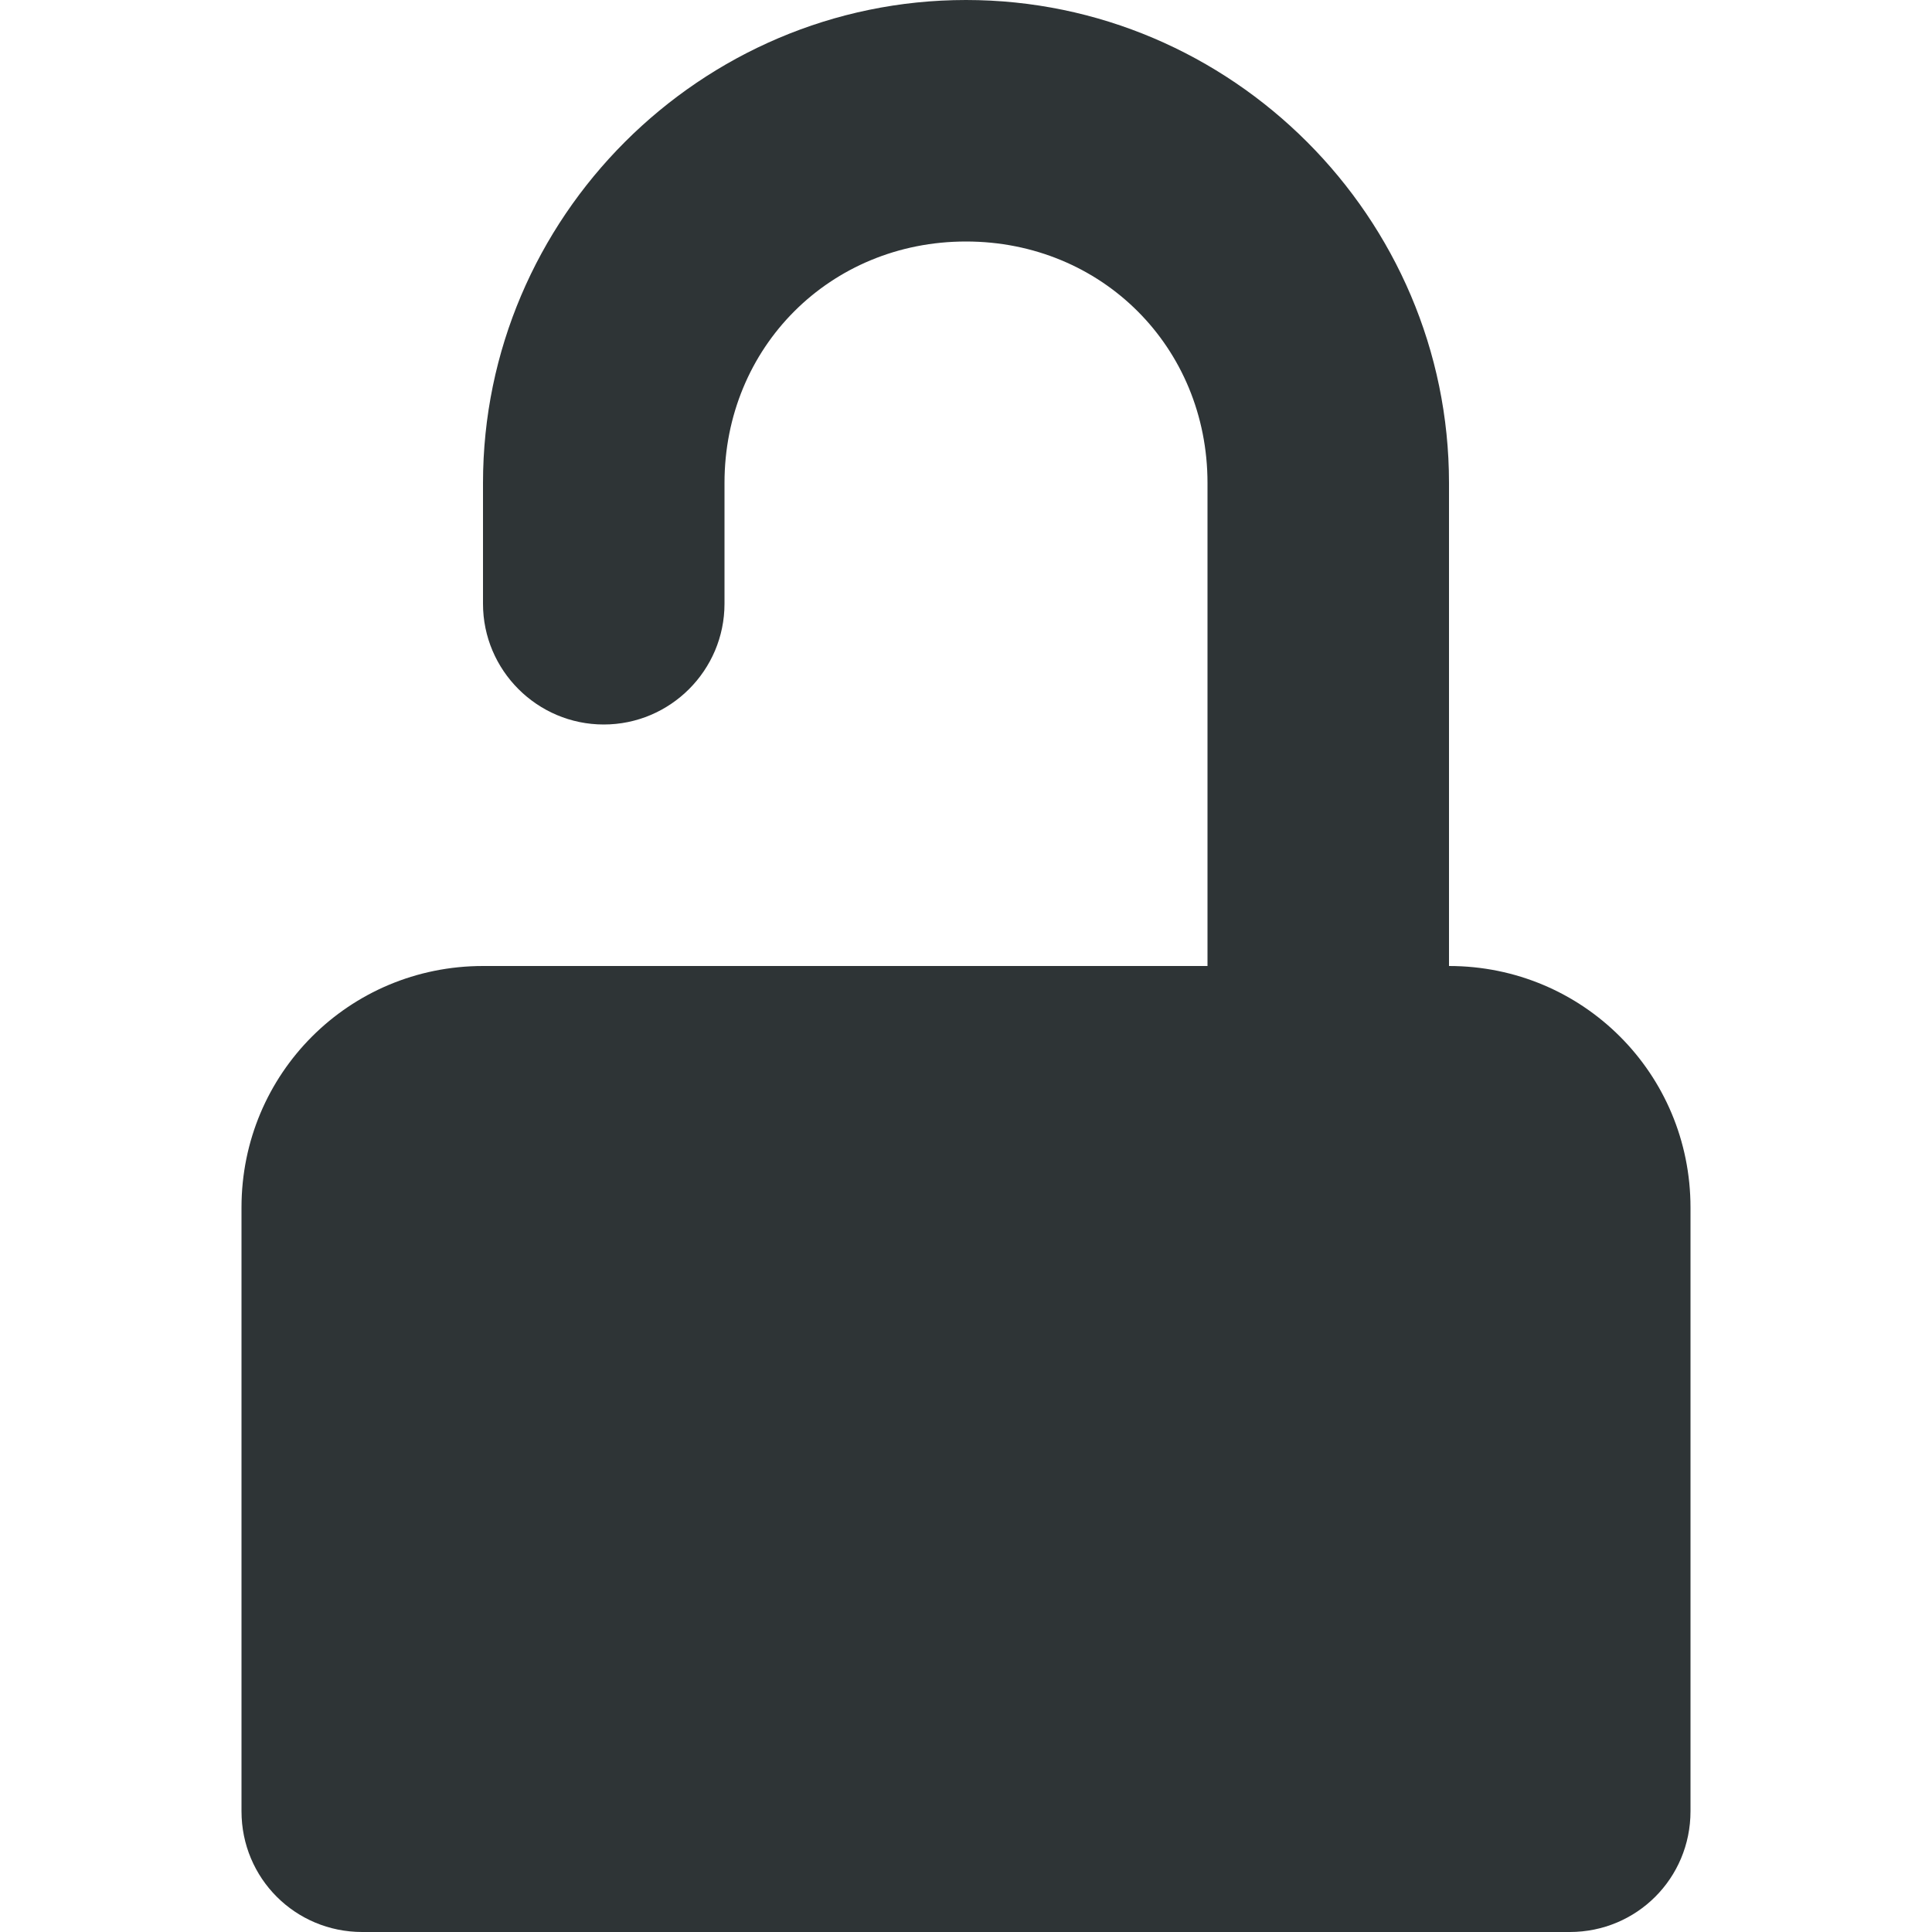
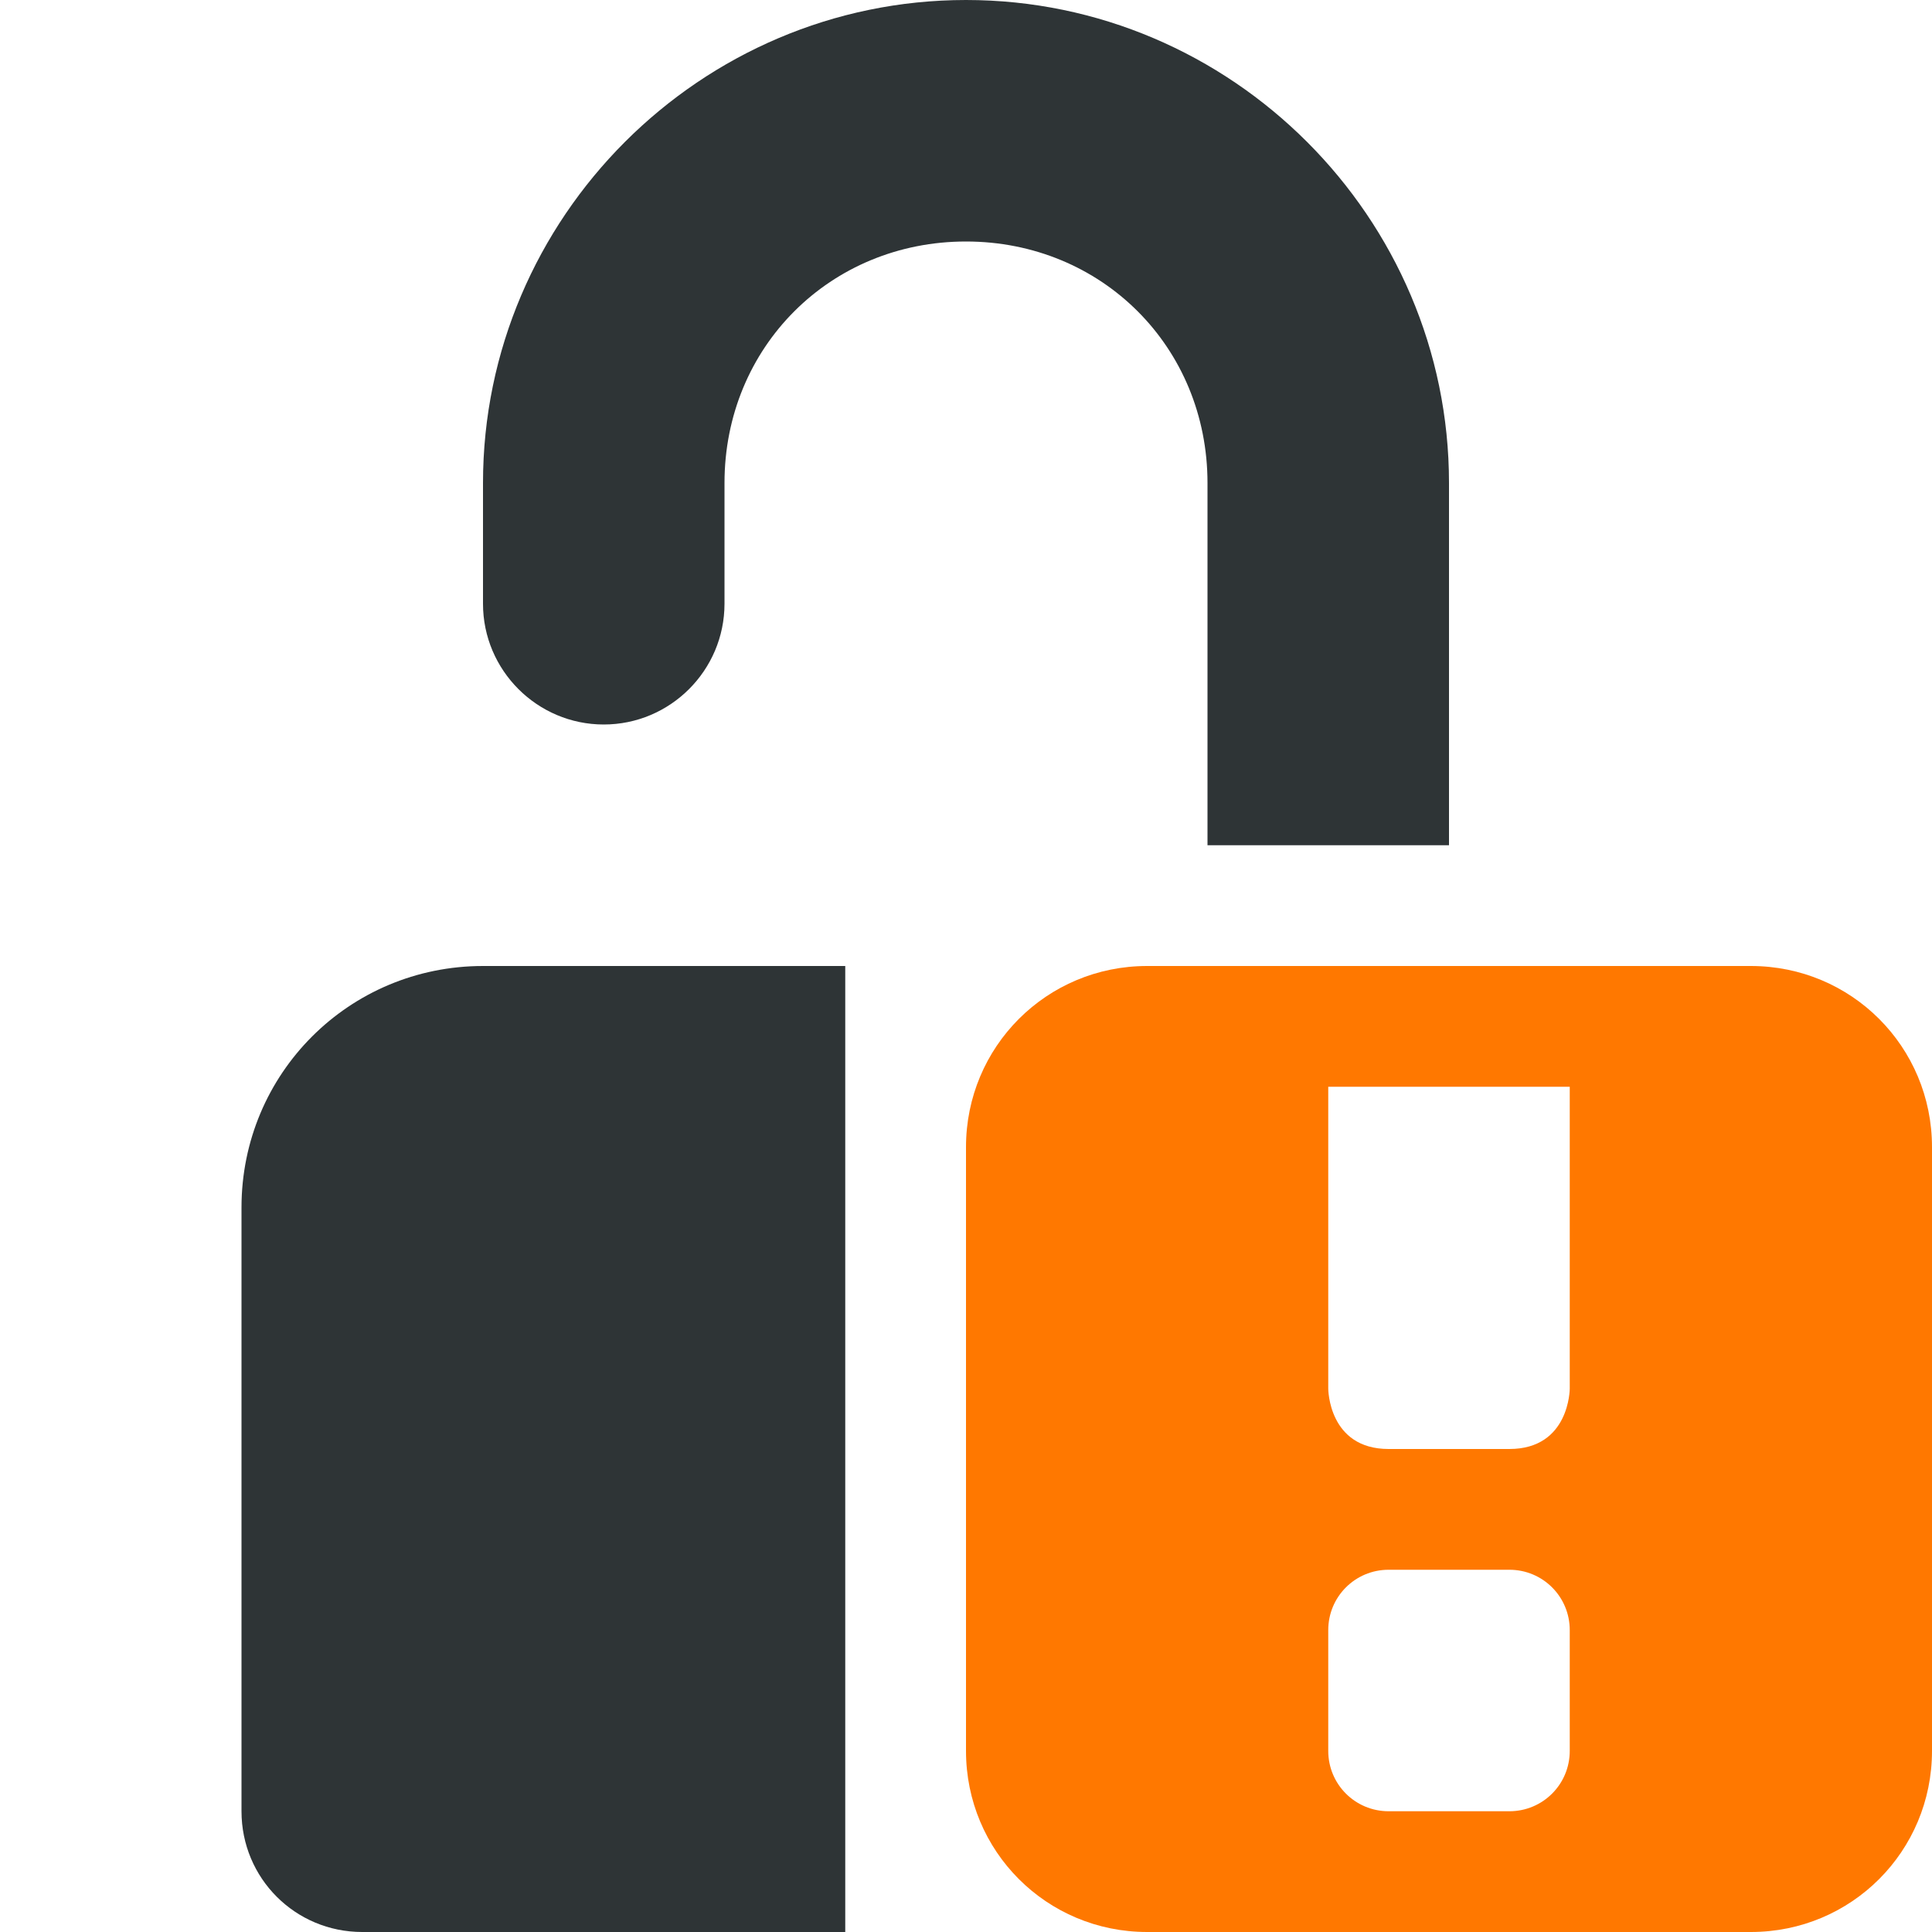
<svg xmlns="http://www.w3.org/2000/svg" height="16px" viewBox="0 0 16 16" width="16px">
-   <path d="m 8 0 c -2.199 0 -4 1.801 -4 4 v 1 c 0 0.551 0.449 1 1 1 s 1 -0.449 1 -1 v -1 c 0 -1.125 0.875 -2 2 -2 s 2 0.875 2 2 v 4 h -6 c -1.109 0 -2 0.891 -2 2 v 5 c 0 0.555 0.445 1 1 1 h 10 c 0.555 0 1 -0.445 1 -1 v -5 c 0 -1.109 -0.891 -2 -2 -2 v -4 c 0 -2.199 -1.801 -4 -4 -4 z m 0 0" fill="#2e3436" />
+   <path d="m 8 0 c -2.199 0 -4 1.801 -4 4 v 1 c 0 0.551 0.449 1 1 1 s 1 -0.449 1 -1 v -1 c 0 -1.125 0.875 -2 2 -2 s 2 0.875 2 2 v 3 h 2 v -3 c 0 -2.199 -1.801 -4 -4 -4 z m -4 8 c -1.109 0 -2 0.891 -2 2 v 5 c 0 0.555 0.445 1 1 1 h 4 v -8 z m 0 0" fill="#2e3436" />
+   <path d="m 9.5 8 c -0.832 0 -1.5 0.668 -1.5 1.5 v 5 c 0 0.832 0.668 1.5 1.5 1.5 h 5 c 0.832 0 1.5 -0.668 1.5 -1.5 v -5 c 0 -0.832 -0.668 -1.5 -1.5 -1.5 z m 1.5 1 h 2 v 2.5 s 0 0.5 -0.5 0.5 h -1 c -0.5 0 -0.5 -0.5 -0.5 -0.5 z m 0.5 4 h 1 c 0.277 0 0.5 0.223 0.5 0.5 v 1 c 0 0.277 -0.223 0.5 -0.5 0.5 h -1 c -0.277 0 -0.5 -0.223 -0.5 -0.5 v -1 c 0 -0.277 0.223 -0.5 0.5 -0.5 z m 0 0" class="warning" fill="#ff7800" />
</svg>
